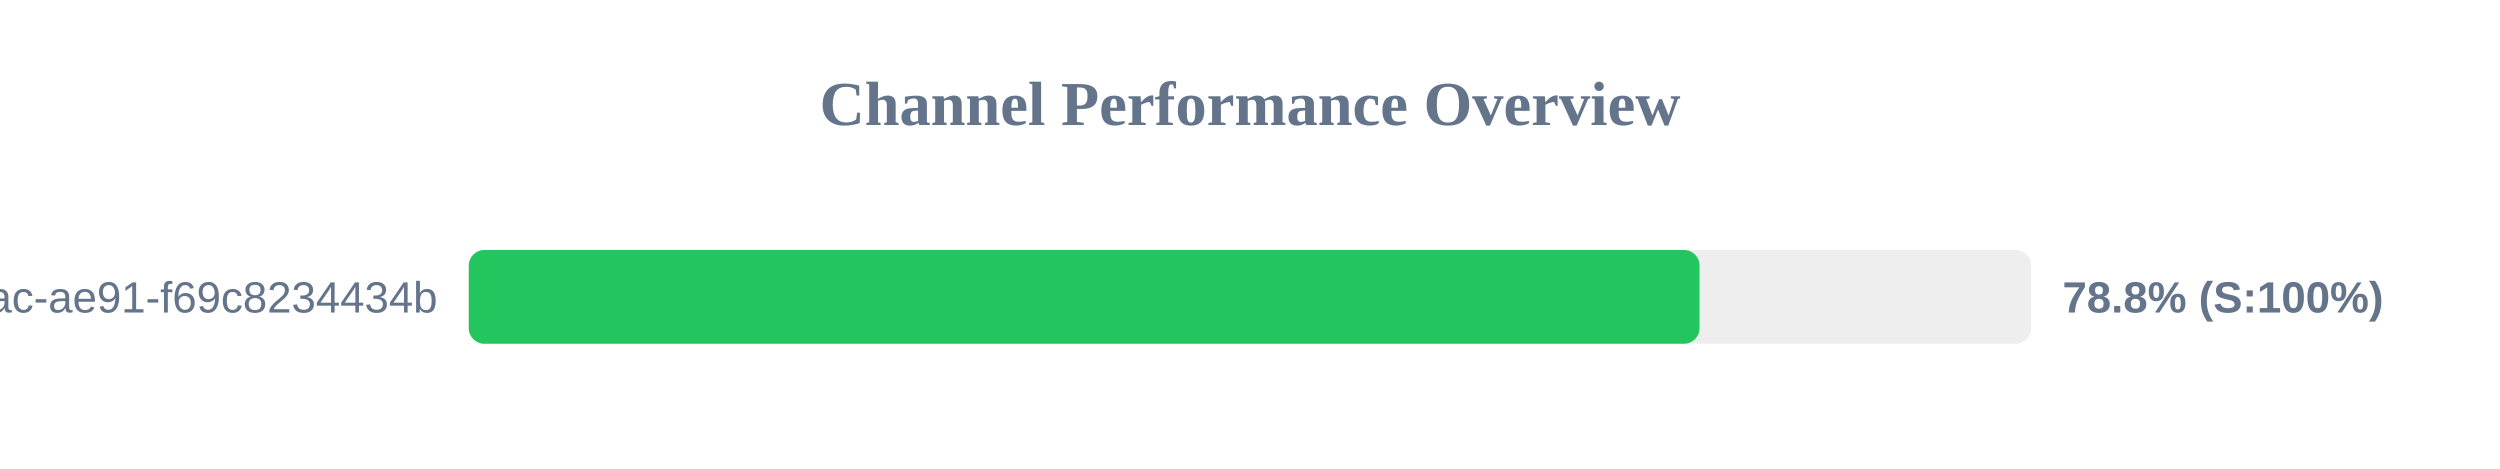
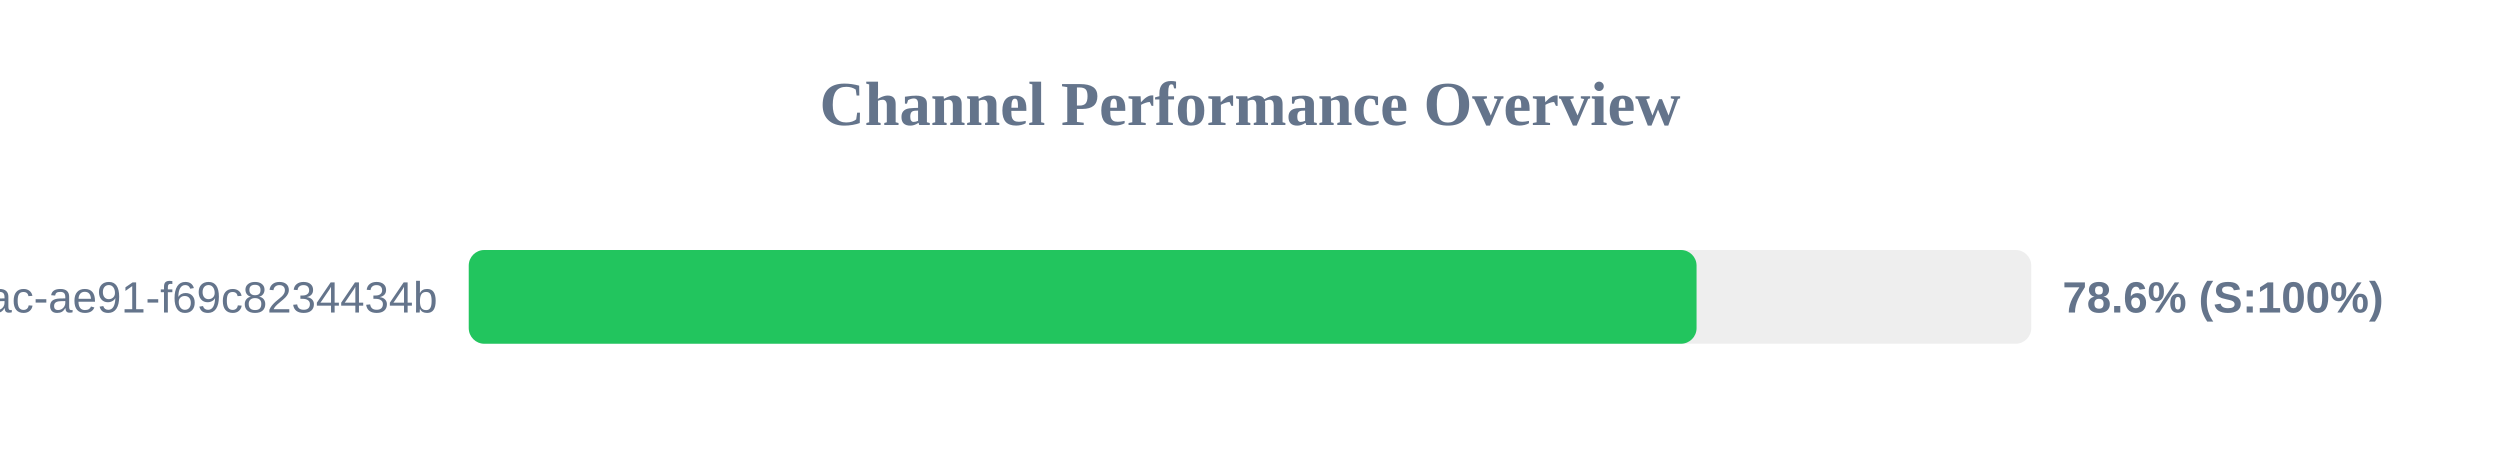
<svg xmlns="http://www.w3.org/2000/svg" width="800" height="150" version="1.1">
  <style>
        .row { font: 14px Arial; fill: #64748b; }
        .score { font: bold 14px Arial; fill: #64748b; }
    </style>
  <text x="400" y="40" text-anchor="middle" font-size="20px" font-weight="bold" fill="#64748b">Channel Performance Overview</text>
  <rect x="150" y="80" width="500" height="30" fill="#eee" rx="5" />
-   <rect x="150" y="80" width="393.85" height="30" fill="#22c55e" rx="5" />
+   <rect x="150" y="80" width="392.9" height="30" fill="#22c55e" rx="5" />
  <text x="140" y="100" text-anchor="end" class="row">?uuid=942b9cb8-92fa-46ac-ae91-f69c8234434b</text>
-   <text x="660" y="100" text-anchor="start" class="score">78.8% (S:100%)</text>
+   <text x="660" y="100" text-anchor="start" class="score">78.6% (S:100%)</text>
</svg>
